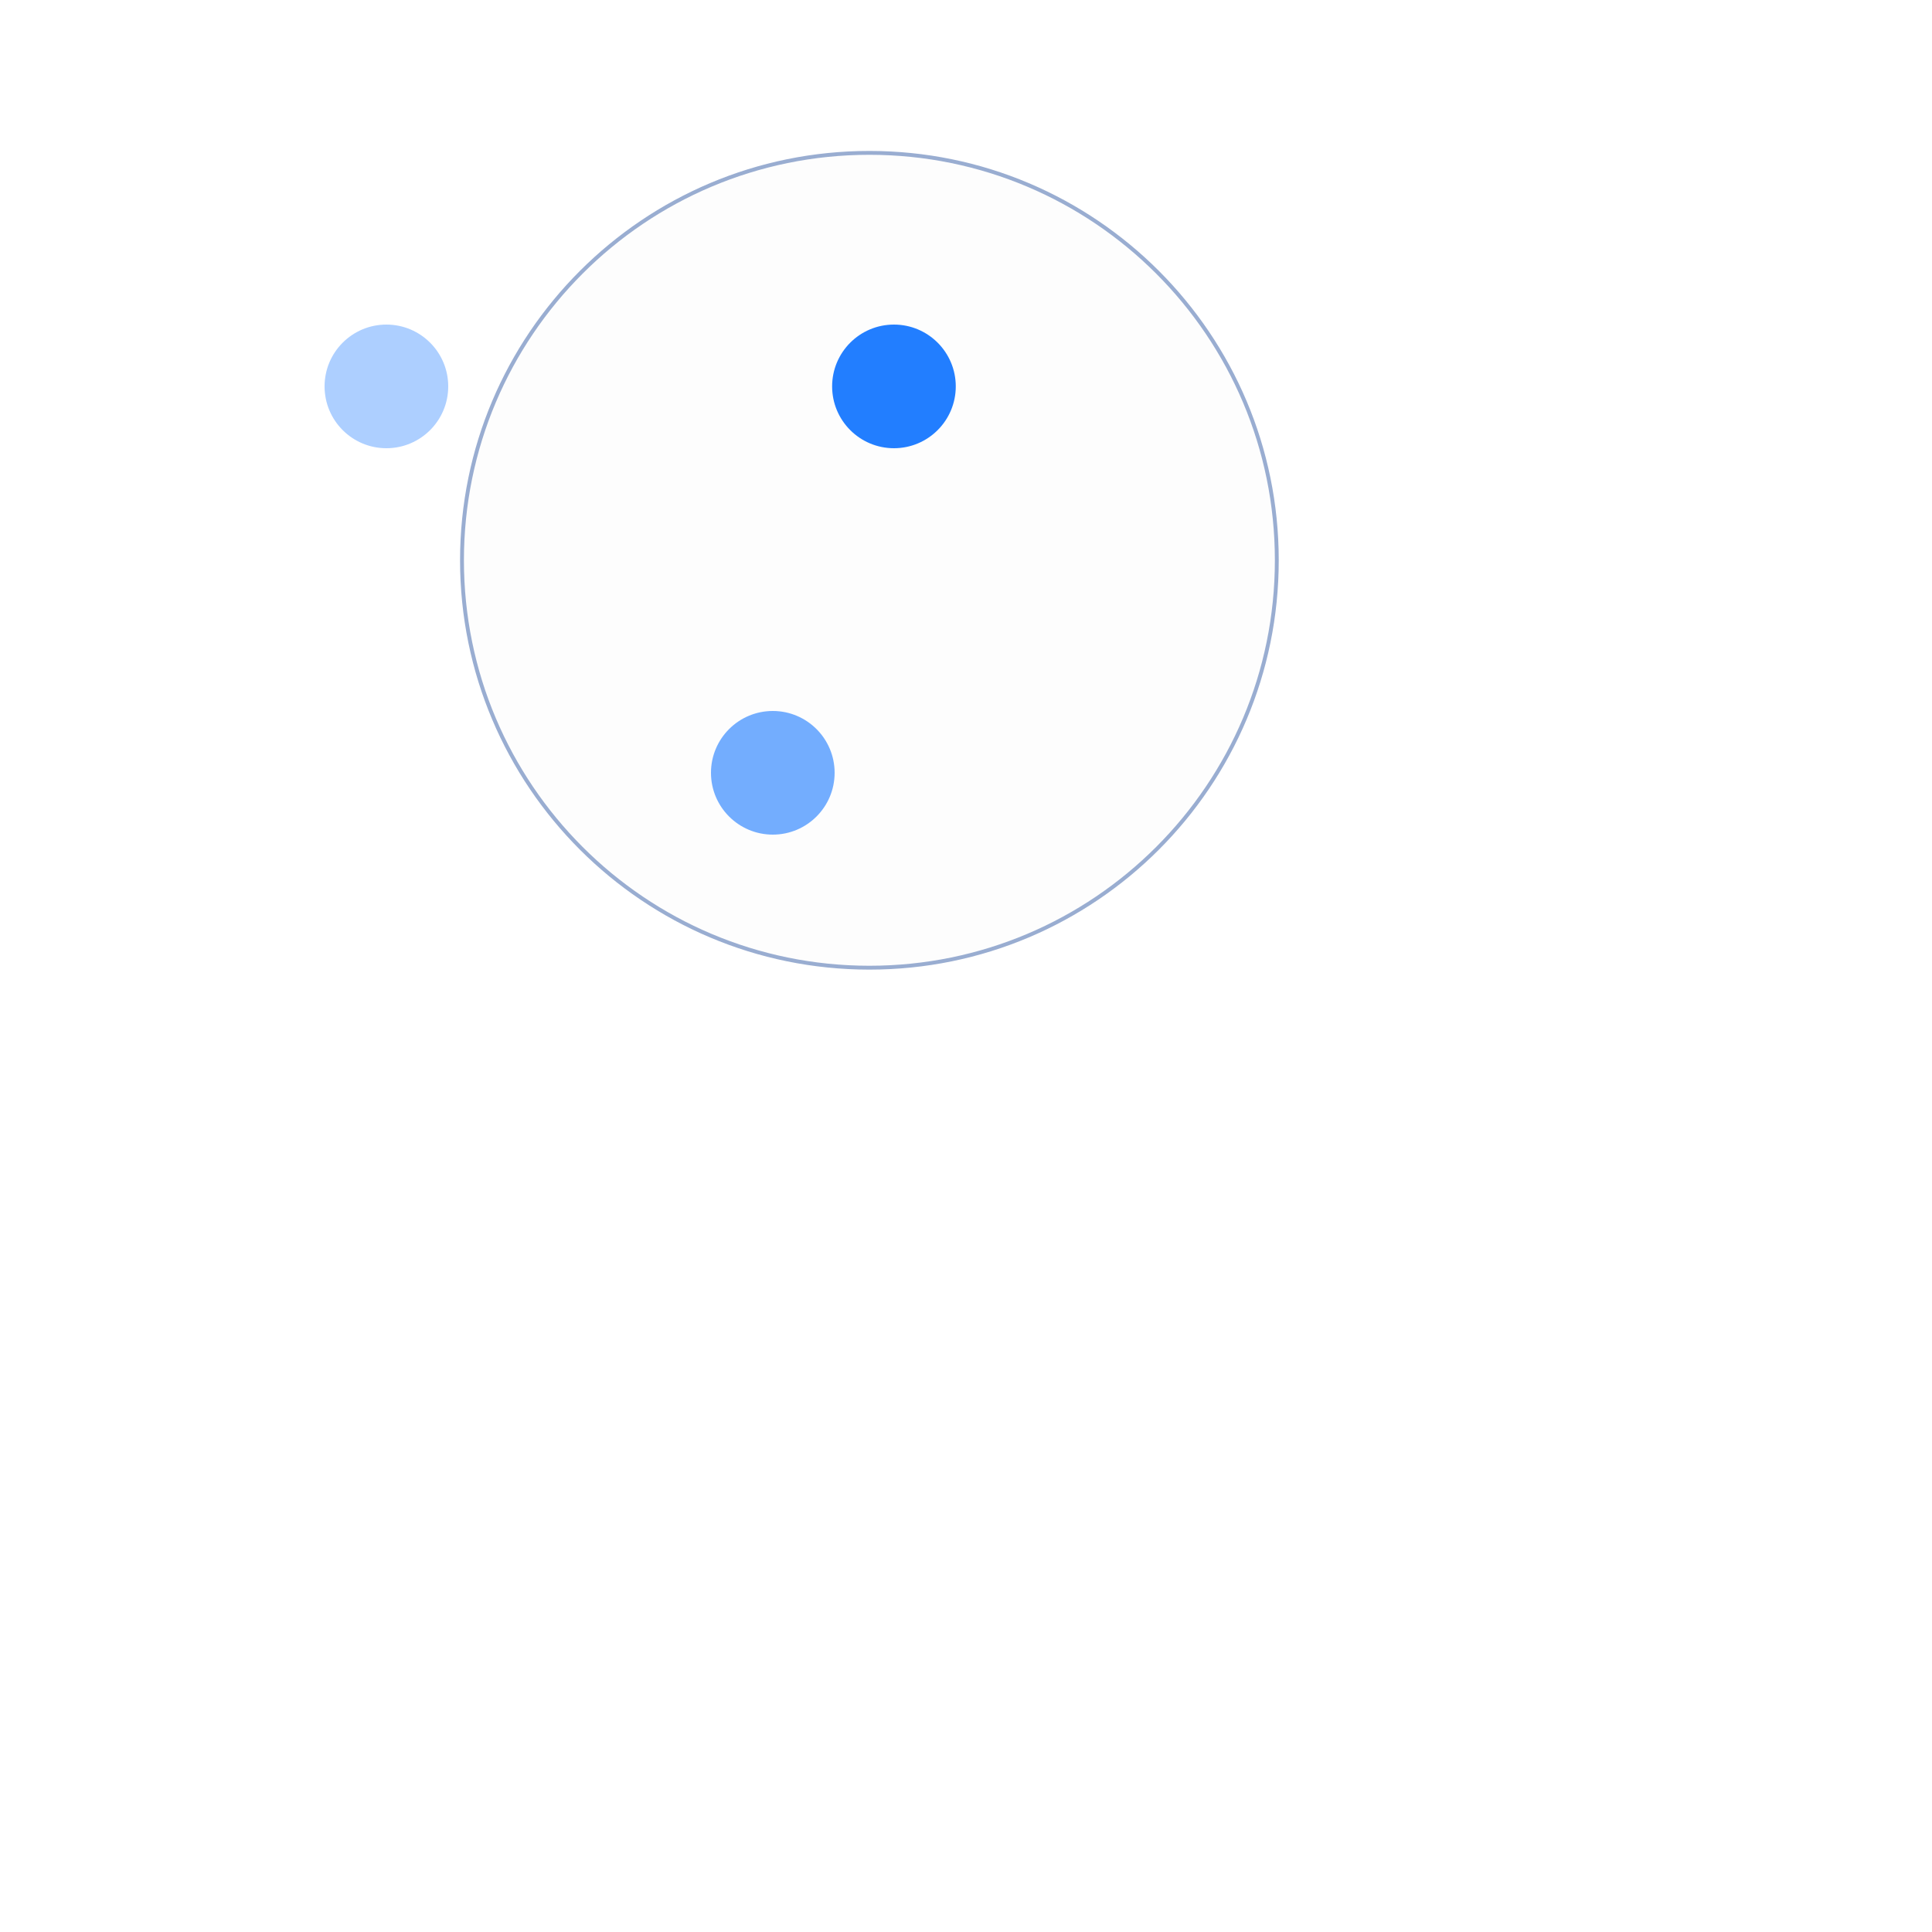
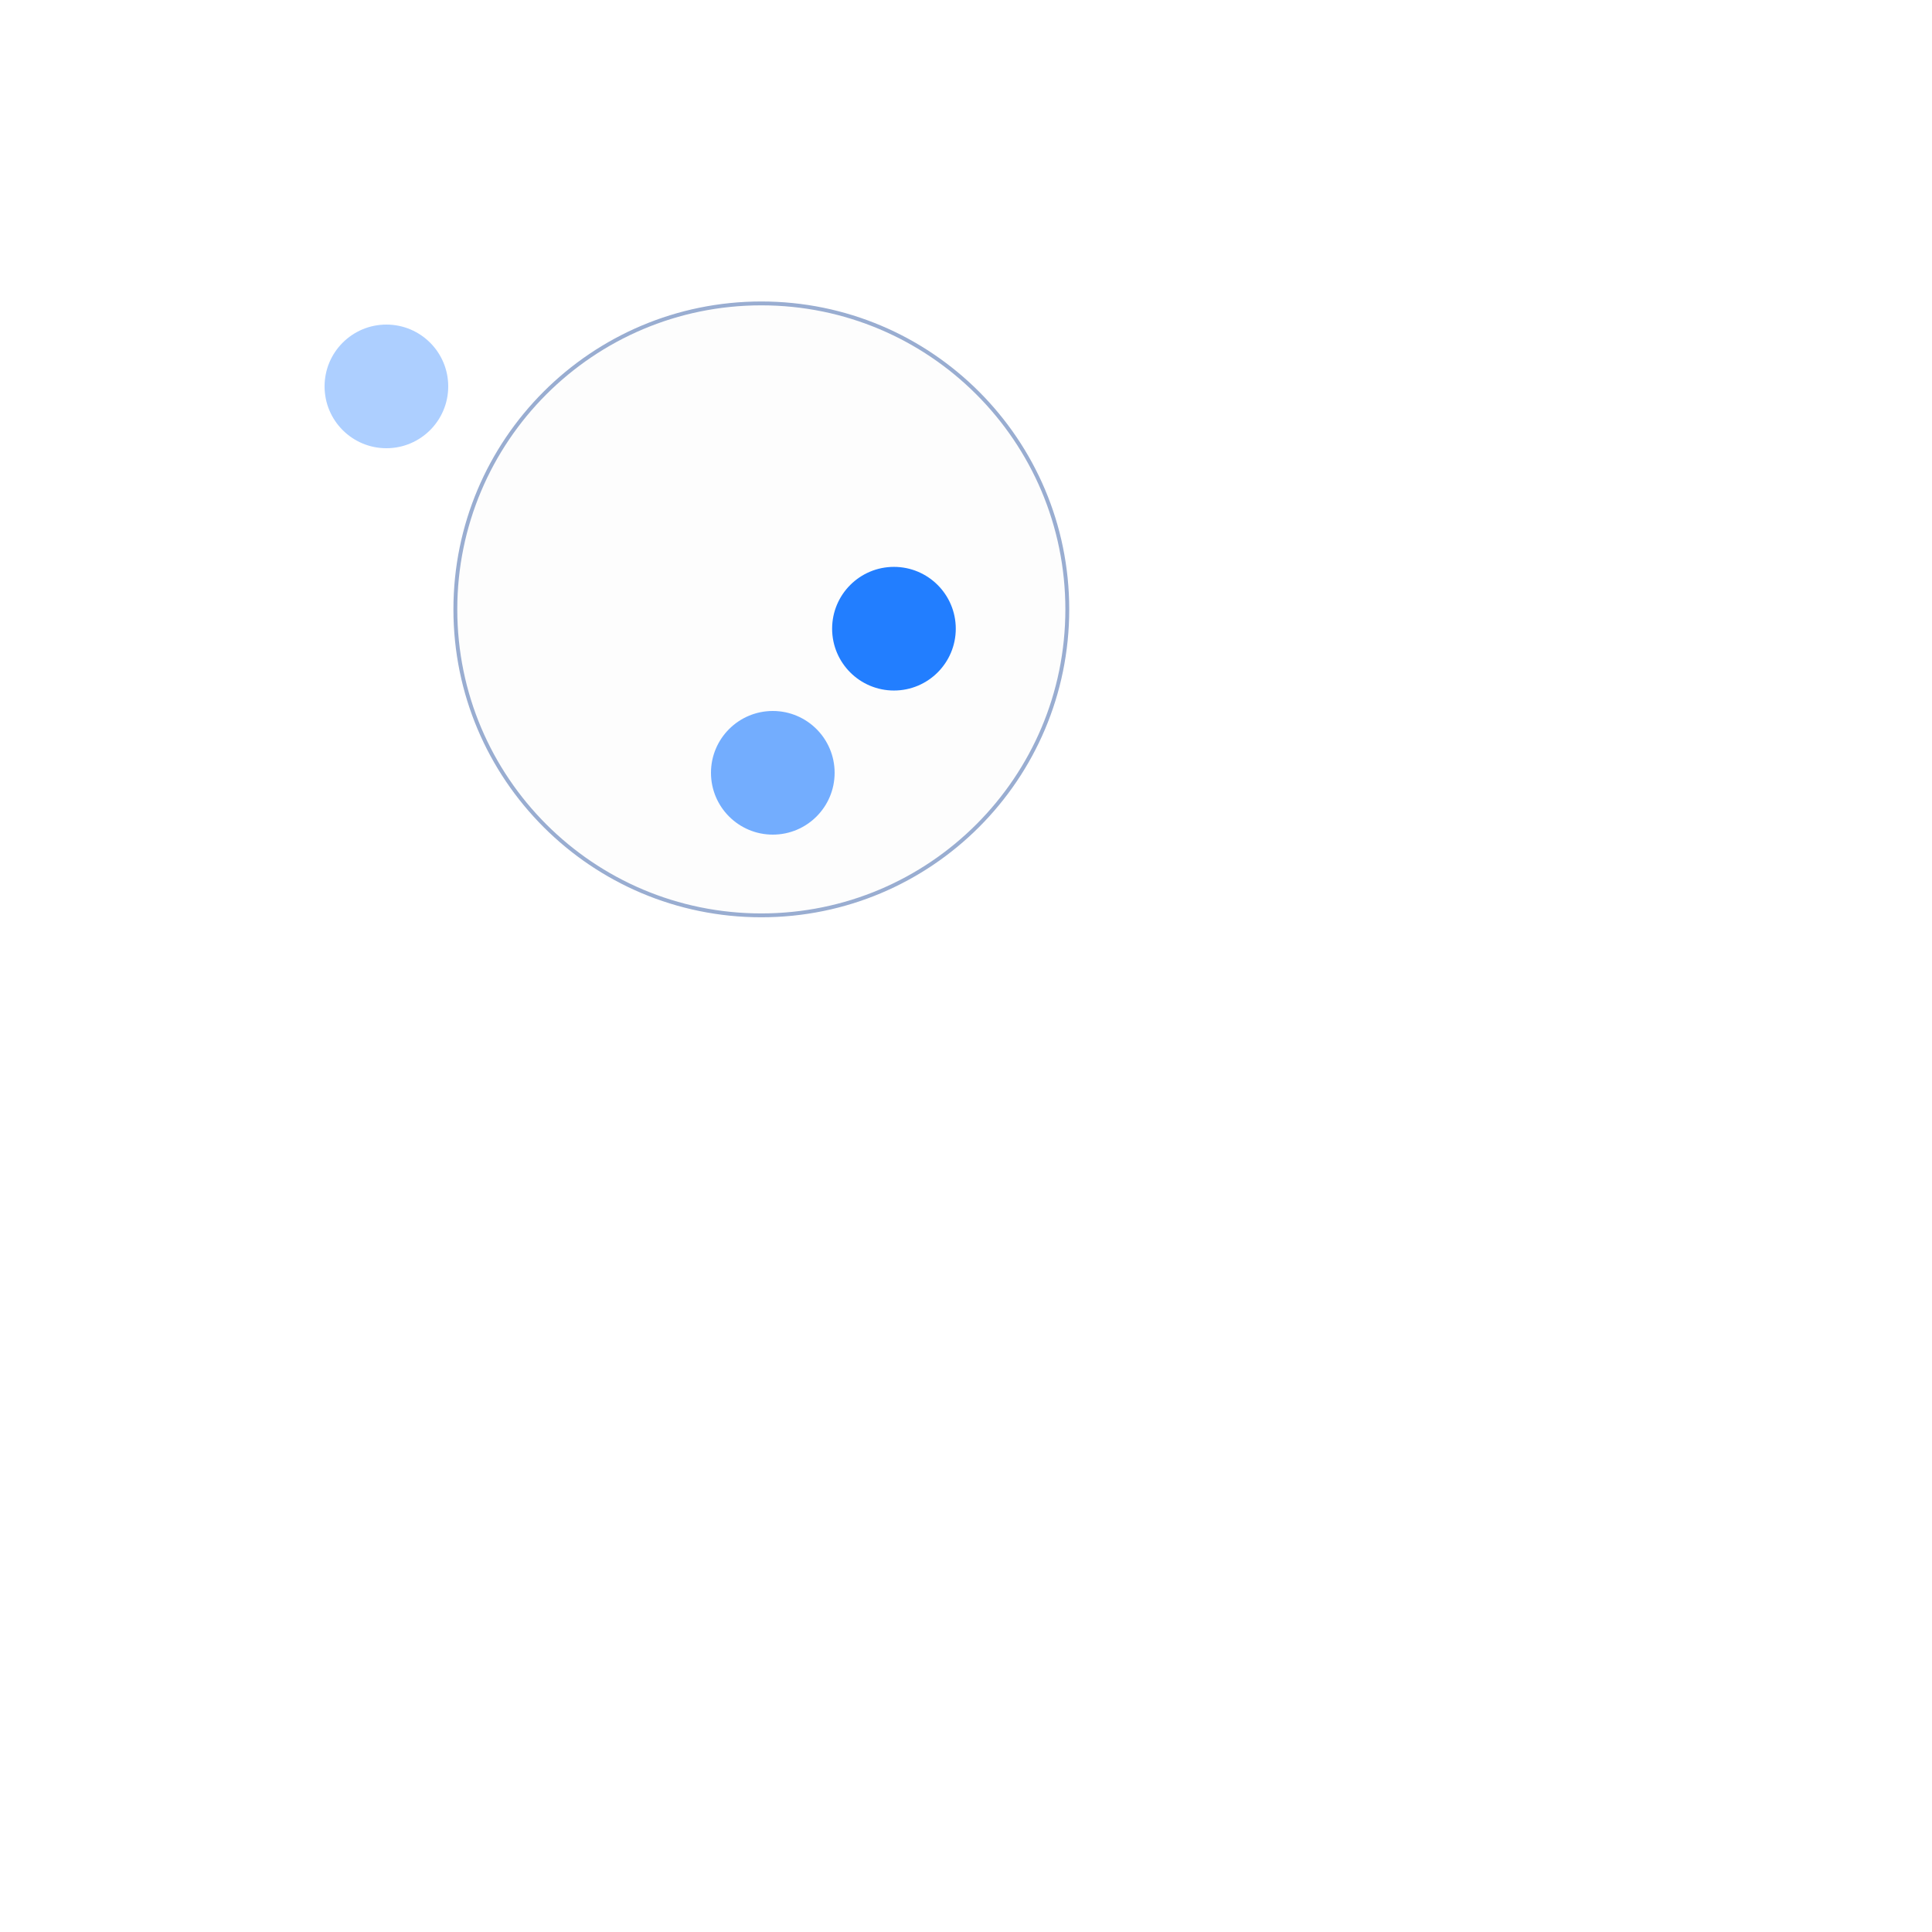
<svg xmlns="http://www.w3.org/2000/svg" width="500" height="500" style="background: transparent; position: absolute; outline: none;" color-interpolation-filters="sRGB" tabindex="1">
  <defs />
  <g id="g-svg-camera" transform="matrix(1,0,0,1,0,0)">
    <g id="g-root" fill="none" transform="matrix(1,0,0,1,0,0)">
      <g id="g-svg-7" fill="none" transform="matrix(1,0,0,1,0,0)">
        <g id="combo-1" fill="none" transform="matrix(1,0,0,1,0,0)">
-           <g transform="matrix(1,0,0,1,225,145)">
-             <circle id="key" fill="rgba(253,253,253,1)" transform="translate(-105.4372,-105.4372)" cx="105.437" cy="105.437" stroke-width="1" stroke="rgba(153,173,209,1)" r="105.437" />
+           <g transform="matrix(1,0,0,1,197.03,157.7067)">
+             <circle id="key" fill="rgba(253,253,253,1)" transform="translate(-79.18452,-79.18452)" cx="79.185" cy="79.185" stroke-width="1" stroke="rgba(153,173,209,1)" r="79.185" />
          </g>
        </g>
      </g>
      <g id="g-svg-6" fill="none" transform="matrix(1,0,0,1,0,0)" />
      <g id="g-svg-5" fill="none" transform="matrix(1,0,0,1,0,0)">
        <g id="node-1" fill="none" transform="matrix(1,0,0,1,100,100)">
          <g transform="matrix(1,0,0,1,0,0)">
            <circle id="key" fill="rgba(34,126,255,1)" transform="translate(-16,-16)" cx="16" cy="16" stroke-width="0" stroke="rgba(0,0,0,1)" r="16" opacity="0.373" />
          </g>
        </g>
-         <g id="node-2" fill="none" transform="matrix(1,0,0,1,231.3534,100)">
+         <g id="node-2" fill="none" transform="matrix(1,0,0,1,231.3534,162.7067)">
          <g transform="matrix(1,0,0,1,0,0)">
            <circle id="key" fill="rgba(34,126,255,1)" transform="translate(-16,-16)" cx="16" cy="16" stroke-width="0" stroke="rgba(0,0,0,1)" r="16" />
          </g>
        </g>
        <g id="node-3" fill="none" transform="matrix(1,0,0,1,200,200)">
          <g transform="matrix(1,0,0,1,0,0)">
            <circle id="key" fill="rgba(34,126,255,1)" transform="translate(-16,-16)" cx="16" cy="16" stroke-width="0" stroke="rgba(0,0,0,1)" r="16" opacity="0.627" />
          </g>
        </g>
      </g>
    </g>
  </g>
</svg>
